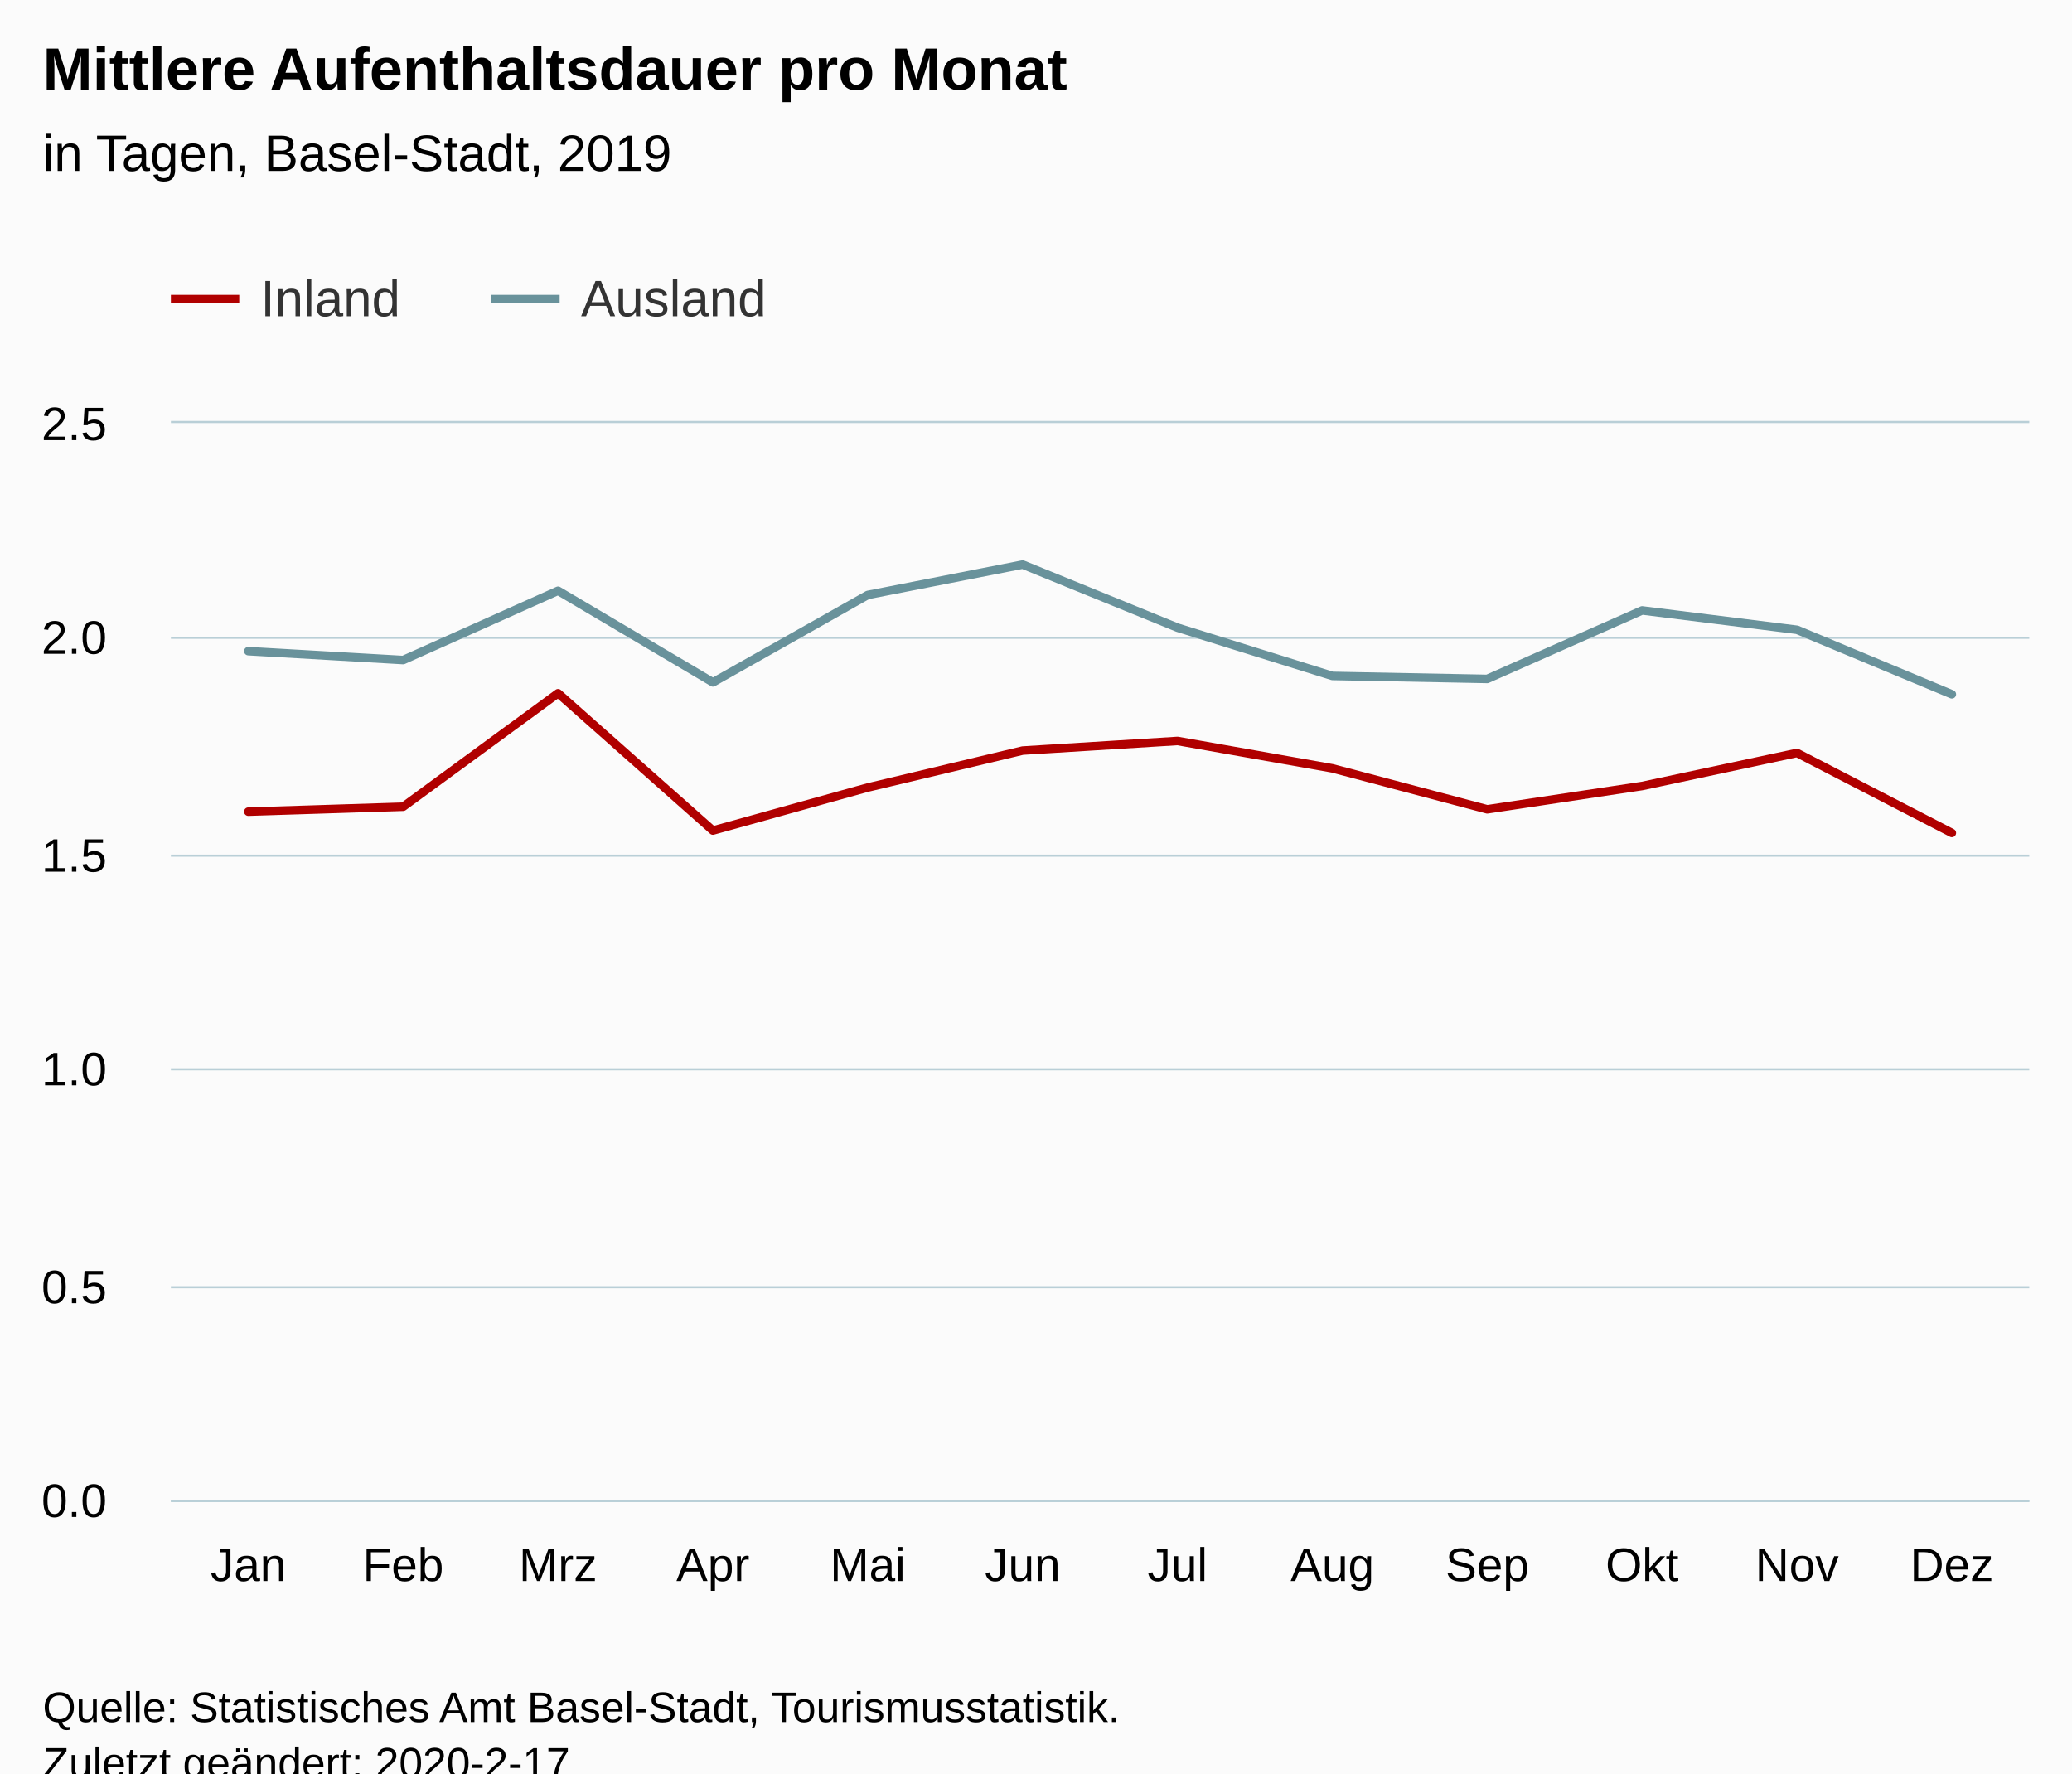
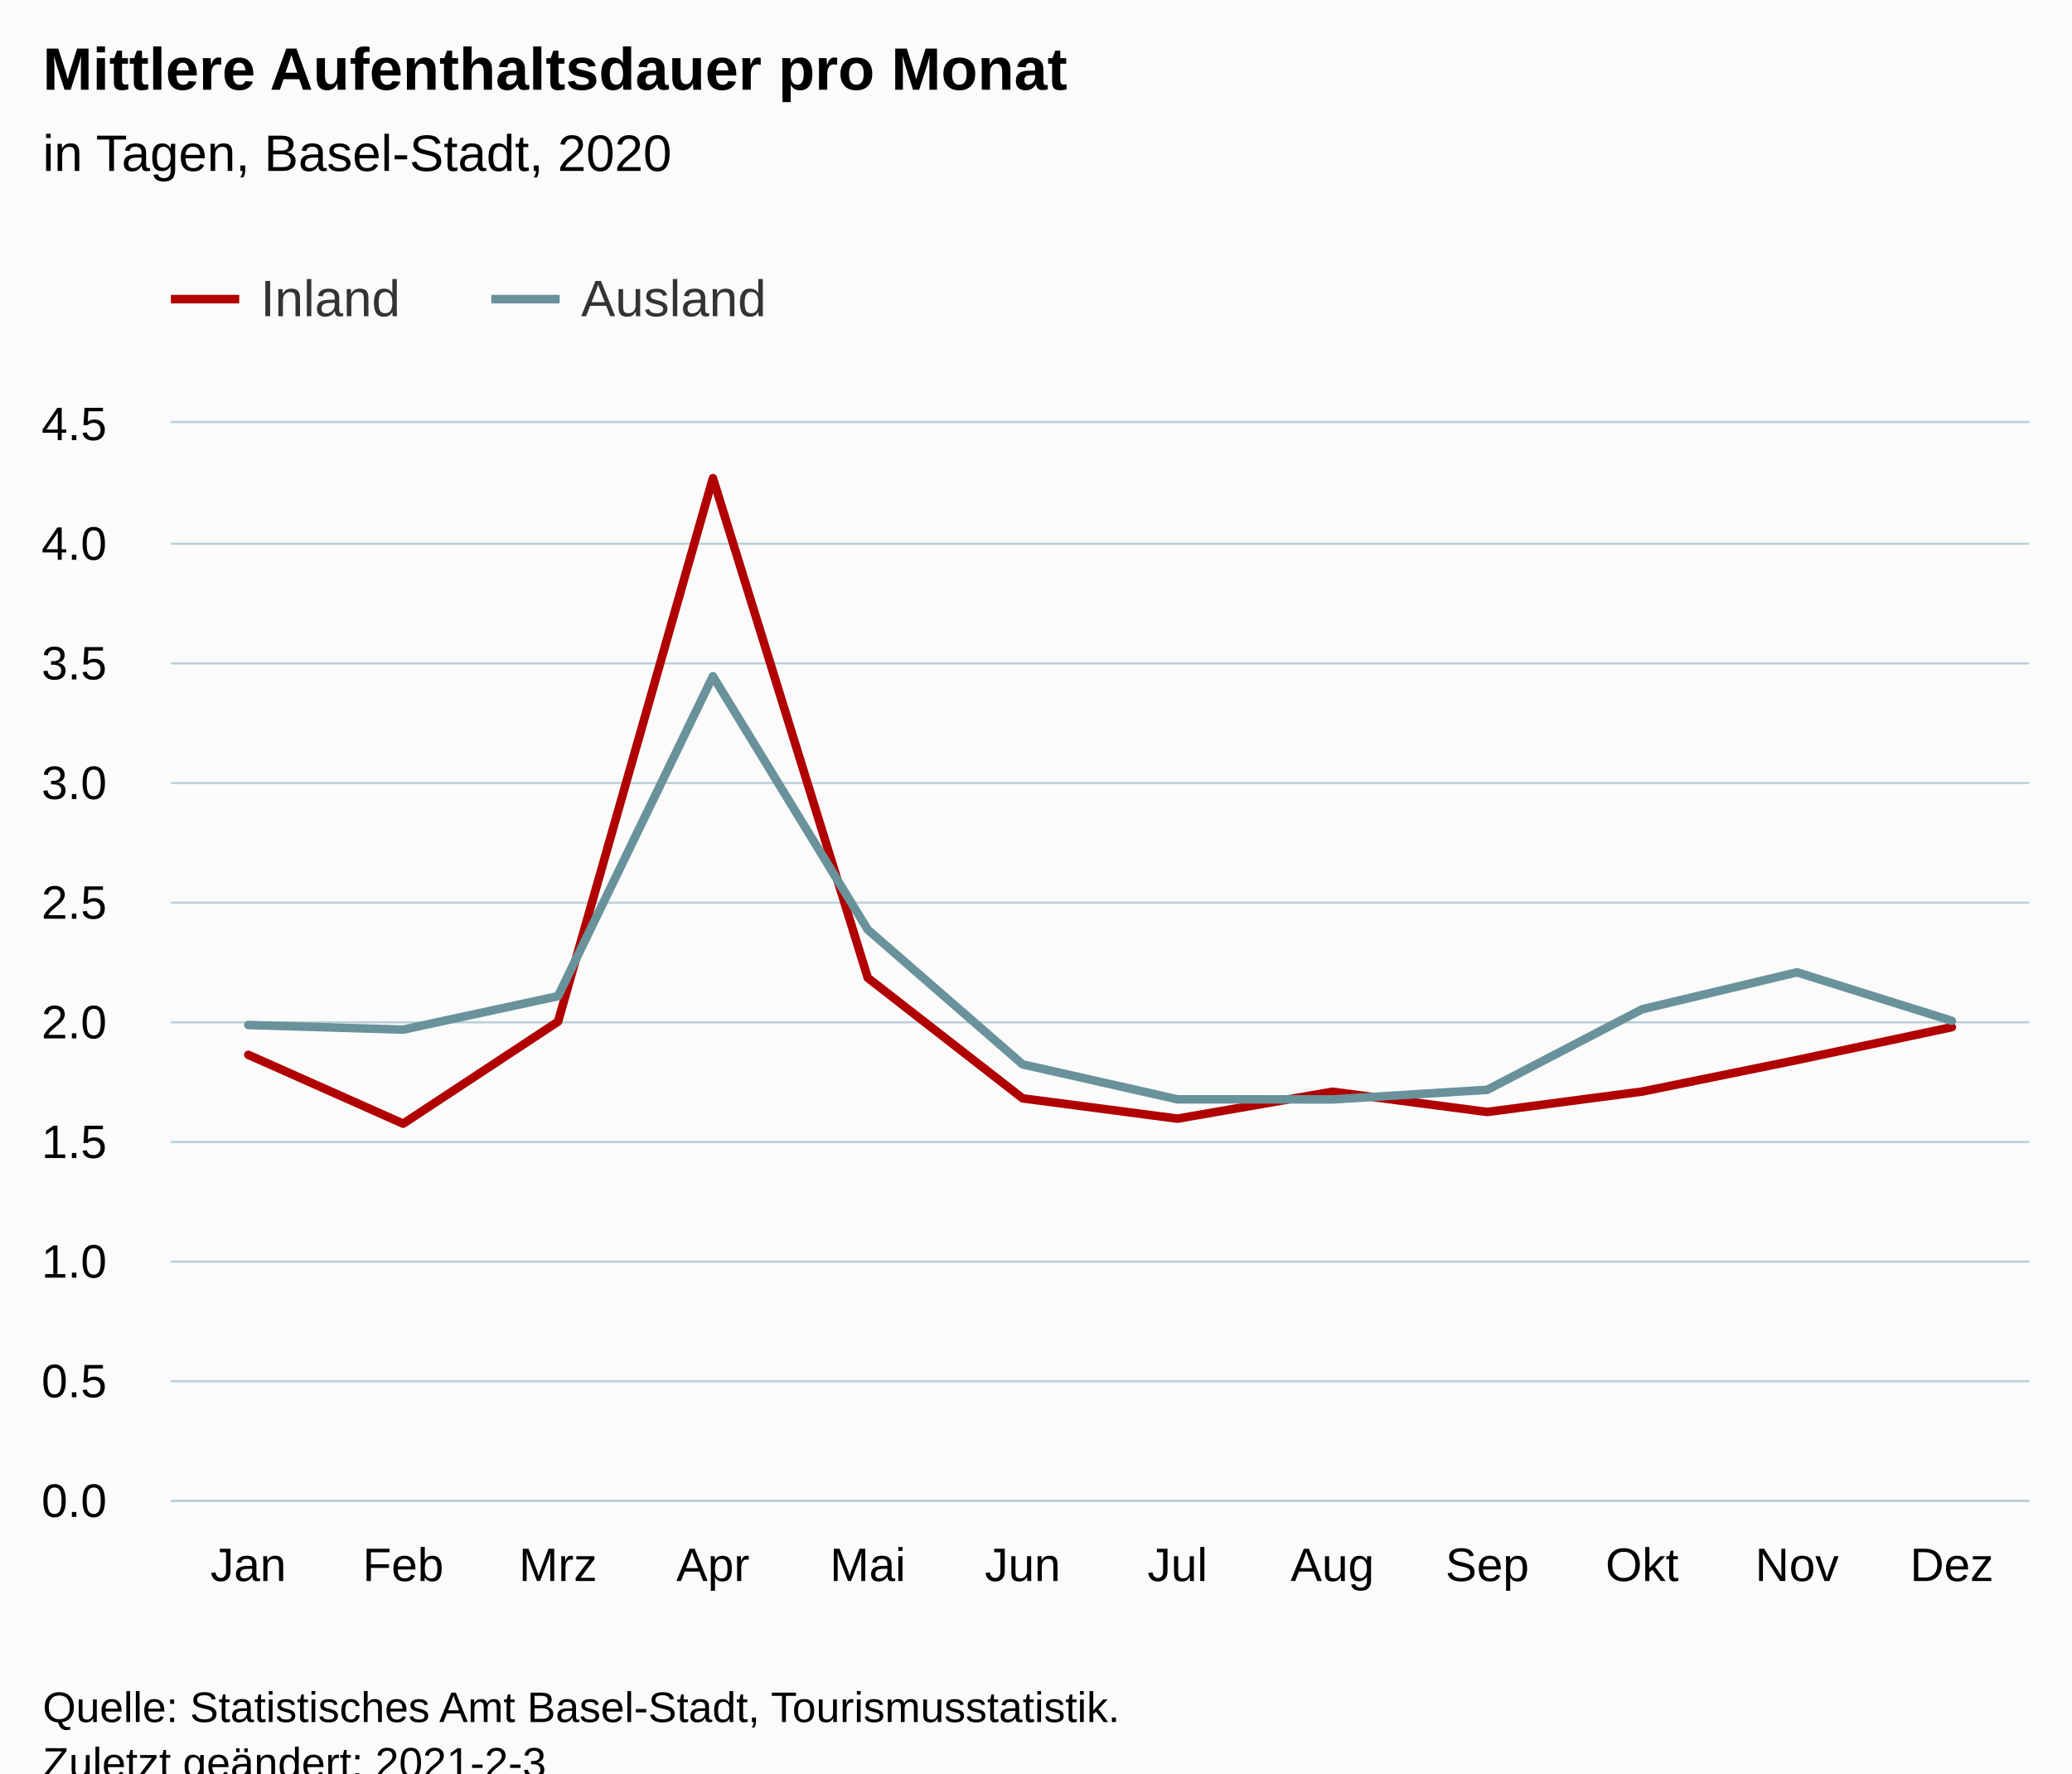
<svg xmlns="http://www.w3.org/2000/svg" version="1.1" class="highcharts-root" style="font-family:Arial;font-size:12px;" viewBox="0 0 485 415">
  <defs>
-     <clipPath id="highcharts-3cgxc5k-30-">
+     <clipPath id="highcharts-2q74e3m-30-">
      <rect x="0" y="0" width="435" height="252" fill="none" />
    </clipPath>
-     <clipPath id="highcharts-3cgxc5k-43-">
+     <clipPath id="highcharts-2q74e3m-43-">
      <rect x="0" y="0" width="435" height="252" fill="none" />
    </clipPath>
  </defs>
  <rect fill="#fbfbfb" class="highcharts-background" x="0" y="0" width="485" height="428" rx="0" ry="0" />
  <rect fill="none" class="highcharts-plot-background" x="40" y="99" width="435" height="252" />
  <g class="highcharts-pane-group" data-z-index="0" />
  <g class="highcharts-grid highcharts-xaxis-grid" data-z-index="1">
    <path fill="none" data-z-index="1" class="highcharts-grid-line" d="M 75.5 99 L 75.5 351" opacity="1" />
    <path fill="none" data-z-index="1" class="highcharts-grid-line" d="M 112.5 99 L 112.5 351" opacity="1" />
    <path fill="none" data-z-index="1" class="highcharts-grid-line" d="M 148.5 99 L 148.5 351" opacity="1" />
    <path fill="none" data-z-index="1" class="highcharts-grid-line" d="M 184.5 99 L 184.5 351" opacity="1" />
    <path fill="none" data-z-index="1" class="highcharts-grid-line" d="M 220.5 99 L 220.5 351" opacity="1" />
    <path fill="none" data-z-index="1" class="highcharts-grid-line" d="M 257.5 99 L 257.5 351" opacity="1" />
    <path fill="none" data-z-index="1" class="highcharts-grid-line" d="M 293.5 99 L 293.5 351" opacity="1" />
    <path fill="none" data-z-index="1" class="highcharts-grid-line" d="M 329.5 99 L 329.5 351" opacity="1" />
    <path fill="none" data-z-index="1" class="highcharts-grid-line" d="M 365.5 99 L 365.5 351" opacity="1" />
    <path fill="none" data-z-index="1" class="highcharts-grid-line" d="M 402.5 99 L 402.5 351" opacity="1" />
    <path fill="none" data-z-index="1" class="highcharts-grid-line" d="M 438.5 99 L 438.5 351" opacity="1" />
    <path fill="none" data-z-index="1" class="highcharts-grid-line" d="M 474.5 99 L 474.5 351" opacity="1" />
    <path fill="none" data-z-index="1" class="highcharts-grid-line" d="M 39.5 99 L 39.5 351" opacity="1" />
  </g>
  <g class="highcharts-grid highcharts-yaxis-grid" data-z-index="1">
    <path fill="none" stroke="#B9CFD7" stroke-width="0.5" data-z-index="1" class="highcharts-grid-line" d="M 40 351.25 L 475 351.25" opacity="1" />
-     <path fill="none" stroke="#B9CFD7" stroke-width="0.5" data-z-index="1" class="highcharts-grid-line" d="M 40 301.25 L 475 301.25" opacity="1" />
-     <path fill="none" stroke="#B9CFD7" stroke-width="0.5" data-z-index="1" class="highcharts-grid-line" d="M 40 250.25 L 475 250.25" opacity="1" />
-     <path fill="none" stroke="#B9CFD7" stroke-width="0.5" data-z-index="1" class="highcharts-grid-line" d="M 40 200.25 L 475 200.25" opacity="1" />
-     <path fill="none" stroke="#B9CFD7" stroke-width="0.5" data-z-index="1" class="highcharts-grid-line" d="M 40 149.25 L 475 149.25" opacity="1" />
+     <path fill="none" stroke="#B9CFD7" stroke-width="0.5" data-z-index="1" class="highcharts-grid-line" d="M 40 323.25 L 475 323.25" opacity="1" />
+     <path fill="none" stroke="#B9CFD7" stroke-width="0.5" data-z-index="1" class="highcharts-grid-line" d="M 40 295.25 L 475 295.25" opacity="1" />
+     <path fill="none" stroke="#B9CFD7" stroke-width="0.5" data-z-index="1" class="highcharts-grid-line" d="M 40 267.25 L 475 267.25" opacity="1" />
+     <path fill="none" stroke="#B9CFD7" stroke-width="0.5" data-z-index="1" class="highcharts-grid-line" d="M 40 239.25 L 475 239.25" opacity="1" />
+     <path fill="none" stroke="#B9CFD7" stroke-width="0.5" data-z-index="1" class="highcharts-grid-line" d="M 40 211.25 L 475 211.25" opacity="1" />
+     <path fill="none" stroke="#B9CFD7" stroke-width="0.5" data-z-index="1" class="highcharts-grid-line" d="M 40 183.25 L 475 183.25" opacity="1" />
+     <path fill="none" stroke="#B9CFD7" stroke-width="0.5" data-z-index="1" class="highcharts-grid-line" d="M 40 155.25 L 475 155.25" opacity="1" />
+     <path fill="none" stroke="#B9CFD7" stroke-width="0.5" data-z-index="1" class="highcharts-grid-line" d="M 40 127.25 L 475 127.25" opacity="1" />
    <path fill="none" stroke="#B9CFD7" stroke-width="0.5" data-z-index="1" class="highcharts-grid-line" d="M 40 98.75 L 475 98.75" opacity="1" />
  </g>
  <rect fill="none" class="highcharts-plot-border" data-z-index="1" x="40" y="99" width="435" height="252" />
  <g class="highcharts-axis highcharts-xaxis" data-z-index="2">
    <path fill="none" class="highcharts-axis-line" stroke="#B9CFD7" stroke-width="0.5" data-z-index="7" d="M 40 351.25 L 475 351.25" />
  </g>
  <g class="highcharts-axis highcharts-yaxis" data-z-index="2">
    <path fill="none" class="highcharts-axis-line" data-z-index="7" d="M 40 99 L 40 351" />
  </g>
  <g class="highcharts-series-group" data-z-index="3">
-     <g class="highcharts-series highcharts-series-0 highcharts-line-series" data-z-index="0.1" opacity="1" transform="translate(40,99) scale(1 1)" clip-path="url(#highcharts-3cgxc5k-43-)">
-       <path fill="none" d="M 18.125 90.946 L 54.375 89.79 L 90.625 63.236 L 126.875 95.368 L 163.125 85.297 L 199.375 76.656 L 235.625 74.405 L 271.875 80.811 L 308.125 90.399 L 344.375 84.942 L 380.625 77.202 L 416.875 95.93" class="highcharts-graph" data-z-index="1" stroke="rgb(176, 0, 0)" stroke-width="2" stroke-linejoin="round" stroke-linecap="round" />
+     <g class="highcharts-series highcharts-series-0 highcharts-line-series" data-z-index="0.1" opacity="1" transform="translate(40,99) scale(1 1)" clip-path="url(#highcharts-2q74e3m-43-)">
+       <path fill="none" d="M 18.125 147.856 L 54.375 163.965 L 90.625 140.087 L 126.875 12.908 L 163.125 129.843 L 199.375 158.044 L 235.625 162.792 L 271.875 156.493 L 308.125 161.227 L 344.375 156.454 L 380.625 149.072 L 416.875 141.384" class="highcharts-graph" data-z-index="1" stroke="rgb(176, 0, 0)" stroke-width="2" stroke-linejoin="round" stroke-linecap="round" />
    </g>
    <g class="highcharts-markers highcharts-series-0 highcharts-line-series" data-z-index="0.1" opacity="1" transform="translate(40,99) scale(1 1)" clip-path="none" />
-     <g class="highcharts-series highcharts-series-1 highcharts-line-series" data-z-index="0.1" opacity="1" transform="translate(40,99) scale(1 1)" clip-path="url(#highcharts-3cgxc5k-43-)">
-       <path fill="none" d="M 18.125 53.382 L 54.375 55.465 L 90.625 39.251 L 126.875 60.691 L 163.125 40.233 L 199.375 33.117 L 235.625 47.885 L 271.875 59.183 L 308.125 59.883 L 344.375 43.853 L 380.625 48.384 L 416.875 63.481" class="highcharts-graph" data-z-index="1" stroke="rgb(105, 146, 155)" stroke-width="2" stroke-linejoin="round" stroke-linecap="round" />
+     <g class="highcharts-series highcharts-series-1 highcharts-line-series" data-z-index="0.1" opacity="1" transform="translate(40,99) scale(1 1)" clip-path="url(#highcharts-2q74e3m-43-)">
+       <path fill="none" d="M 18.125 140.874 L 54.375 141.96 L 90.625 134.128 L 126.875 59.267 L 163.125 118.574 L 199.375 150.092 L 235.625 158.272 L 271.875 158.288 L 308.125 156.045 L 344.375 137.196 L 380.625 128.545 L 416.875 139.895" class="highcharts-graph" data-z-index="1" stroke="rgb(105, 146, 155)" stroke-width="2" stroke-linejoin="round" stroke-linecap="round" />
    </g>
    <g class="highcharts-markers highcharts-series-1 highcharts-line-series" data-z-index="0.1" opacity="1" transform="translate(40,99) scale(1 1)" clip-path="none" />
  </g>
  <text x="10" text-anchor="start" class="highcharts-title" data-z-index="4" style="color:#000000;font-size:14px;font-weight:bold;fill:#000000;" y="21">
    <tspan>Mittlere Aufenthaltsdauer pro Monat</tspan>
  </text>
  <text x="10" text-anchor="start" class="highcharts-subtitle" data-z-index="4" style="color:#000000;font-size:12px;font-weight:normal;fill:#000000;" y="40">
-     <tspan>in Tagen, Basel-Stadt, 2019</tspan>
+     <tspan>in Tagen, Basel-Stadt, 2020</tspan>
  </text>
  <text x="10" text-anchor="start" class="highcharts-caption" data-z-index="4" style="color:#666666;fill:#666666;" y="385" />
  <g class="highcharts-legend" data-z-index="7" transform="translate(32,56)">
    <rect fill="none" class="highcharts-legend-box" rx="0" ry="0" x="0" y="0" width="157" height="31" visibility="visible" />
    <g data-z-index="1">
      <g>
        <g class="highcharts-legend-item highcharts-line-series highcharts-color-undefined highcharts-series-0" data-z-index="1" transform="translate(8,3)">
          <path fill="none" d="M 0 11 L 16 11" class="highcharts-graph" stroke="rgb(176, 0, 0)" stroke-width="2" />
          <text x="21" style="color:#333333;cursor:pointer;font-size:12px;font-weight:normal;fill:#333333;" text-anchor="start" data-z-index="2" y="15">
            <tspan>Inland</tspan>
          </text>
        </g>
        <g class="highcharts-legend-item highcharts-line-series highcharts-color-undefined highcharts-series-1" data-z-index="1" transform="translate(83,3)">
          <path fill="none" d="M 0 11 L 16 11" class="highcharts-graph" stroke="rgb(105, 146, 155)" stroke-width="2" />
          <text x="21" y="15" style="color:#333333;cursor:pointer;font-size:12px;font-weight:normal;fill:#333333;" text-anchor="start" data-z-index="2">
            <tspan>Ausland</tspan>
          </text>
        </g>
      </g>
    </g>
  </g>
  <g class="highcharts-axis-labels highcharts-xaxis-labels" data-z-index="7">
    <text x="58.125" style="color:#000000;cursor:default;font-size:11px;fill:#000000;" text-anchor="middle" transform="translate(0,0)" y="370" opacity="1">Jan</text>
    <text x="94.375" style="color:#000000;cursor:default;font-size:11px;fill:#000000;" text-anchor="middle" transform="translate(0,0)" y="370" opacity="1">Feb</text>
    <text x="130.625" style="color:#000000;cursor:default;font-size:11px;fill:#000000;" text-anchor="middle" transform="translate(0,0)" y="370" opacity="1">Mrz</text>
    <text x="166.875" style="color:#000000;cursor:default;font-size:11px;fill:#000000;" text-anchor="middle" transform="translate(0,0)" y="370" opacity="1">Apr</text>
    <text x="203.125" style="color:#000000;cursor:default;font-size:11px;fill:#000000;" text-anchor="middle" transform="translate(0,0)" y="370" opacity="1">Mai</text>
    <text x="239.375" style="color:#000000;cursor:default;font-size:11px;fill:#000000;" text-anchor="middle" transform="translate(0,0)" y="370" opacity="1">Jun</text>
    <text x="275.625" style="color:#000000;cursor:default;font-size:11px;fill:#000000;" text-anchor="middle" transform="translate(0,0)" y="370" opacity="1">Jul</text>
    <text x="311.875" style="color:#000000;cursor:default;font-size:11px;fill:#000000;" text-anchor="middle" transform="translate(0,0)" y="370" opacity="1">Aug</text>
    <text x="348.125" style="color:#000000;cursor:default;font-size:11px;fill:#000000;" text-anchor="middle" transform="translate(0,0)" y="370" opacity="1">Sep</text>
    <text x="384.375" style="color:#000000;cursor:default;font-size:11px;fill:#000000;" text-anchor="middle" transform="translate(0,0)" y="370" opacity="1">Okt</text>
    <text x="420.625" style="color:#000000;cursor:default;font-size:11px;fill:#000000;" text-anchor="middle" transform="translate(0,0)" y="370" opacity="1">Nov</text>
    <text x="456.875" style="color:#000000;cursor:default;font-size:11px;fill:#000000;" text-anchor="middle" transform="translate(0,0)" y="370" opacity="1">Dez</text>
  </g>
  <g class="highcharts-axis-labels highcharts-yaxis-labels" data-z-index="7">
    <text x="25" style="color:#000000;cursor:default;font-size:11px;fill:#000000;" text-anchor="end" transform="translate(0,0)" y="355" opacity="1">0.0</text>
-     <text x="25" style="color:#000000;cursor:default;font-size:11px;fill:#000000;" text-anchor="end" transform="translate(0,0)" y="305" opacity="1">0.5</text>
-     <text x="25" style="color:#000000;cursor:default;font-size:11px;fill:#000000;" text-anchor="end" transform="translate(0,0)" y="254" opacity="1">1.0</text>
-     <text x="25" style="color:#000000;cursor:default;font-size:11px;fill:#000000;" text-anchor="end" transform="translate(0,0)" y="204" opacity="1">1.5</text>
-     <text x="25" style="color:#000000;cursor:default;font-size:11px;fill:#000000;" text-anchor="end" transform="translate(0,0)" y="153" opacity="1">2.0</text>
-     <text x="25" style="color:#000000;cursor:default;font-size:11px;fill:#000000;" text-anchor="end" transform="translate(0,0)" y="103" opacity="1">2.5</text>
+     <text x="25" style="color:#000000;cursor:default;font-size:11px;fill:#000000;" text-anchor="end" transform="translate(0,0)" y="327" opacity="1">0.5</text>
+     <text x="25" style="color:#000000;cursor:default;font-size:11px;fill:#000000;" text-anchor="end" transform="translate(0,0)" y="299" opacity="1">1.0</text>
+     <text x="25" style="color:#000000;cursor:default;font-size:11px;fill:#000000;" text-anchor="end" transform="translate(0,0)" y="271" opacity="1">1.5</text>
+     <text x="25" style="color:#000000;cursor:default;font-size:11px;fill:#000000;" text-anchor="end" transform="translate(0,0)" y="243" opacity="1">2.0</text>
+     <text x="25" style="color:#000000;cursor:default;font-size:11px;fill:#000000;" text-anchor="end" transform="translate(0,0)" y="215" opacity="1">2.5</text>
+     <text x="25" style="color:#000000;cursor:default;font-size:11px;fill:#000000;" text-anchor="end" transform="translate(0,0)" y="187" opacity="1">3.0</text>
+     <text x="25" style="color:#000000;cursor:default;font-size:11px;fill:#000000;" text-anchor="end" transform="translate(0,0)" y="159" opacity="1">3.5</text>
+     <text x="25" style="color:#000000;cursor:default;font-size:11px;fill:#000000;" text-anchor="end" transform="translate(0,0)" y="131" opacity="1">4.0</text>
+     <text x="25" style="color:#000000;cursor:default;font-size:11px;fill:#000000;" text-anchor="end" transform="translate(0,0)" y="103" opacity="1">4.5</text>
  </g>
  <text x="10" class="highcharts-credits" text-anchor="start" data-z-index="8" style="cursor:default;color:#000000;font-size:10px;fill:#000000;" y="403">
    <tspan>Quelle: Statistisches Amt Basel-Stadt, Tourismusstatistik.</tspan>
-     <tspan x="10" dy="13">Zuletzt geändert: 2020-2-17</tspan>
+     <tspan x="10" dy="13">Zuletzt geändert: 2021-2-3</tspan>
  </text>
</svg>
